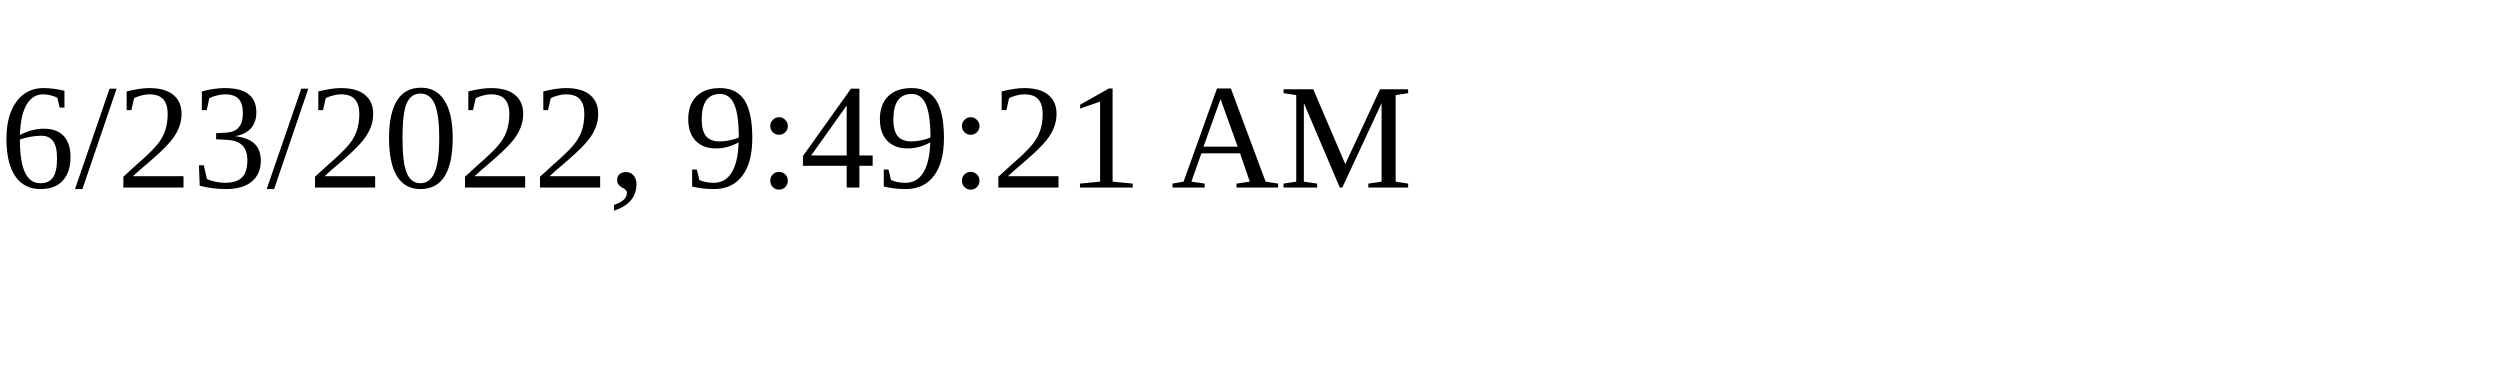
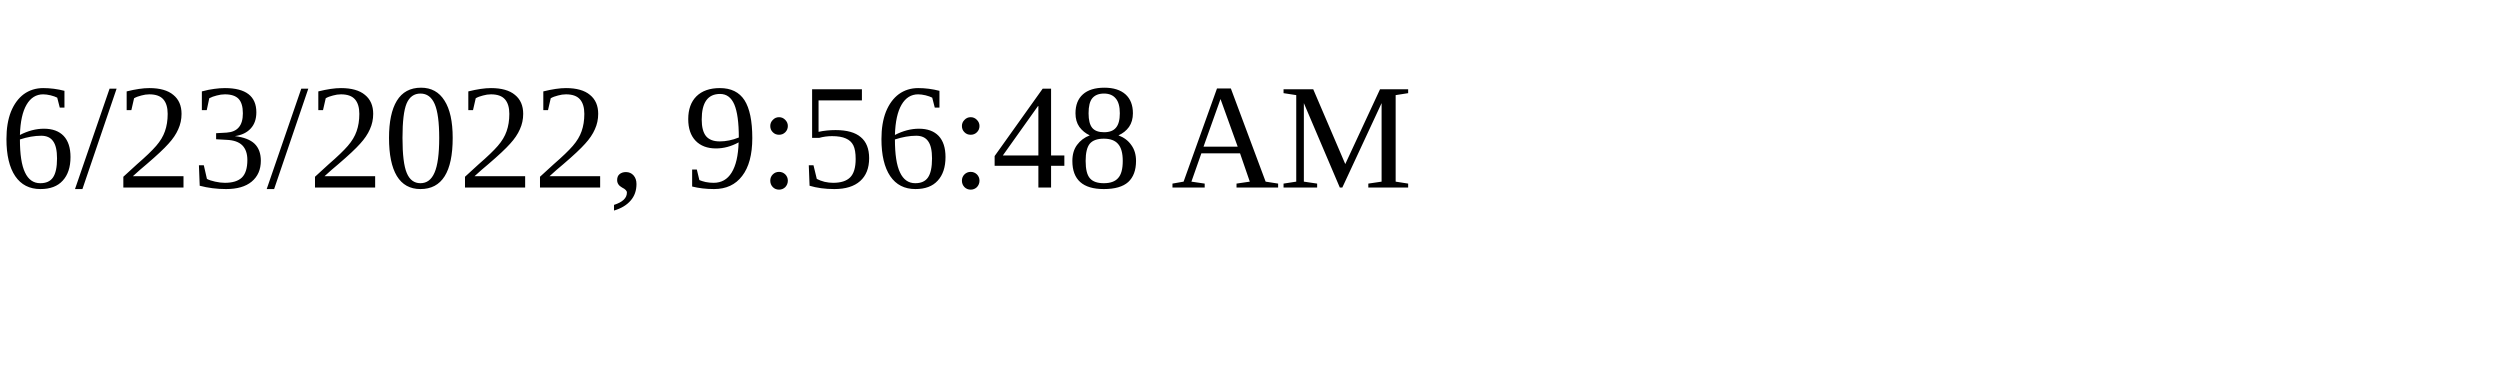
<svg xmlns="http://www.w3.org/2000/svg" height="30" width="200">
-   <text x="0" y="15">6/23/2022, 9:49:21 AM</text>
+   <text x="0" y="15">6/23/2022, 9:56:48 AM</text>
</svg>
